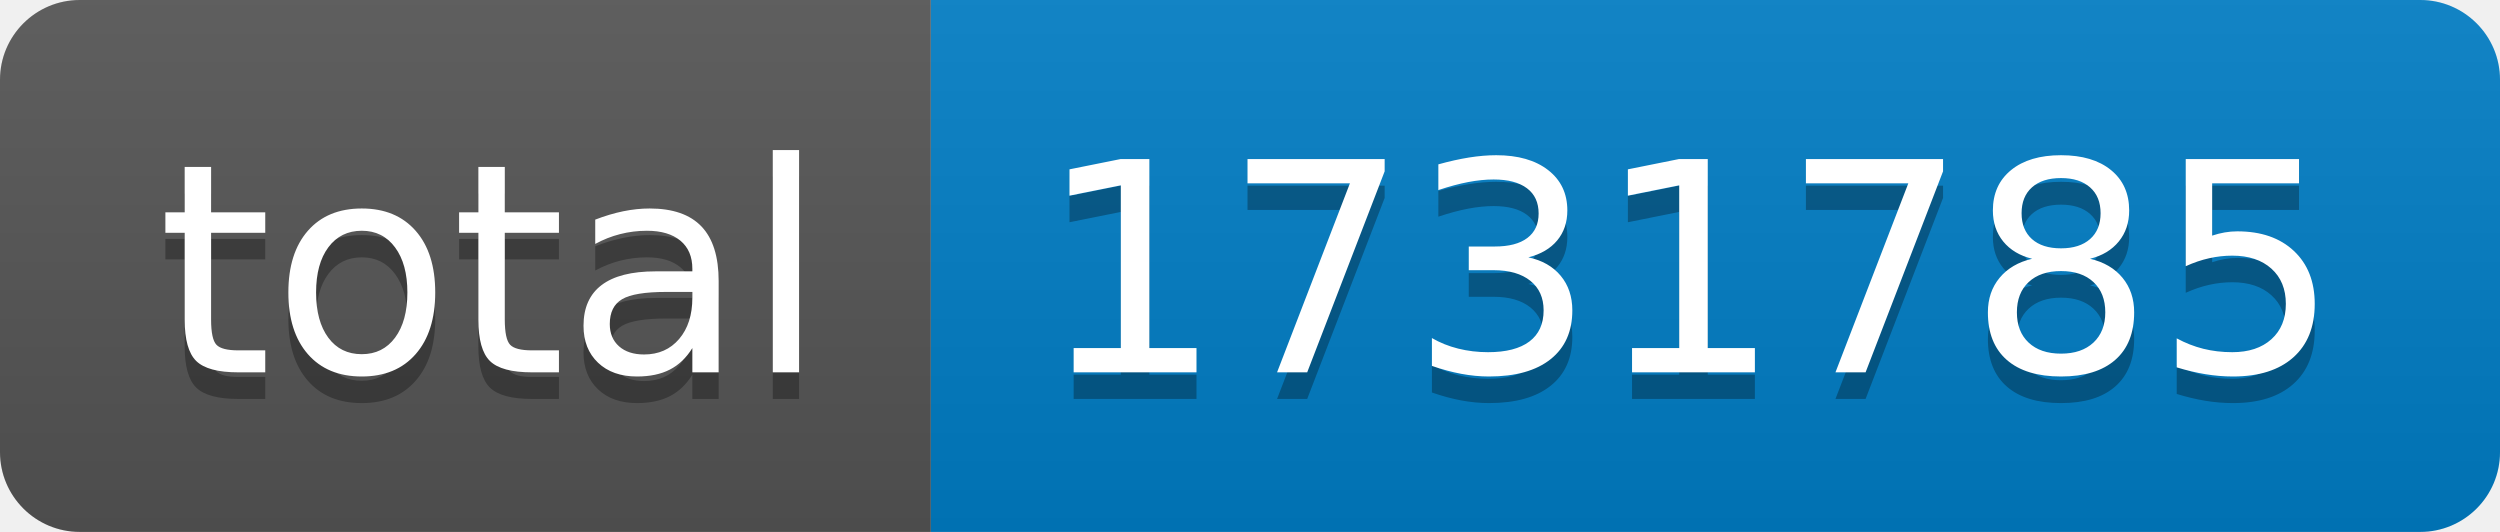
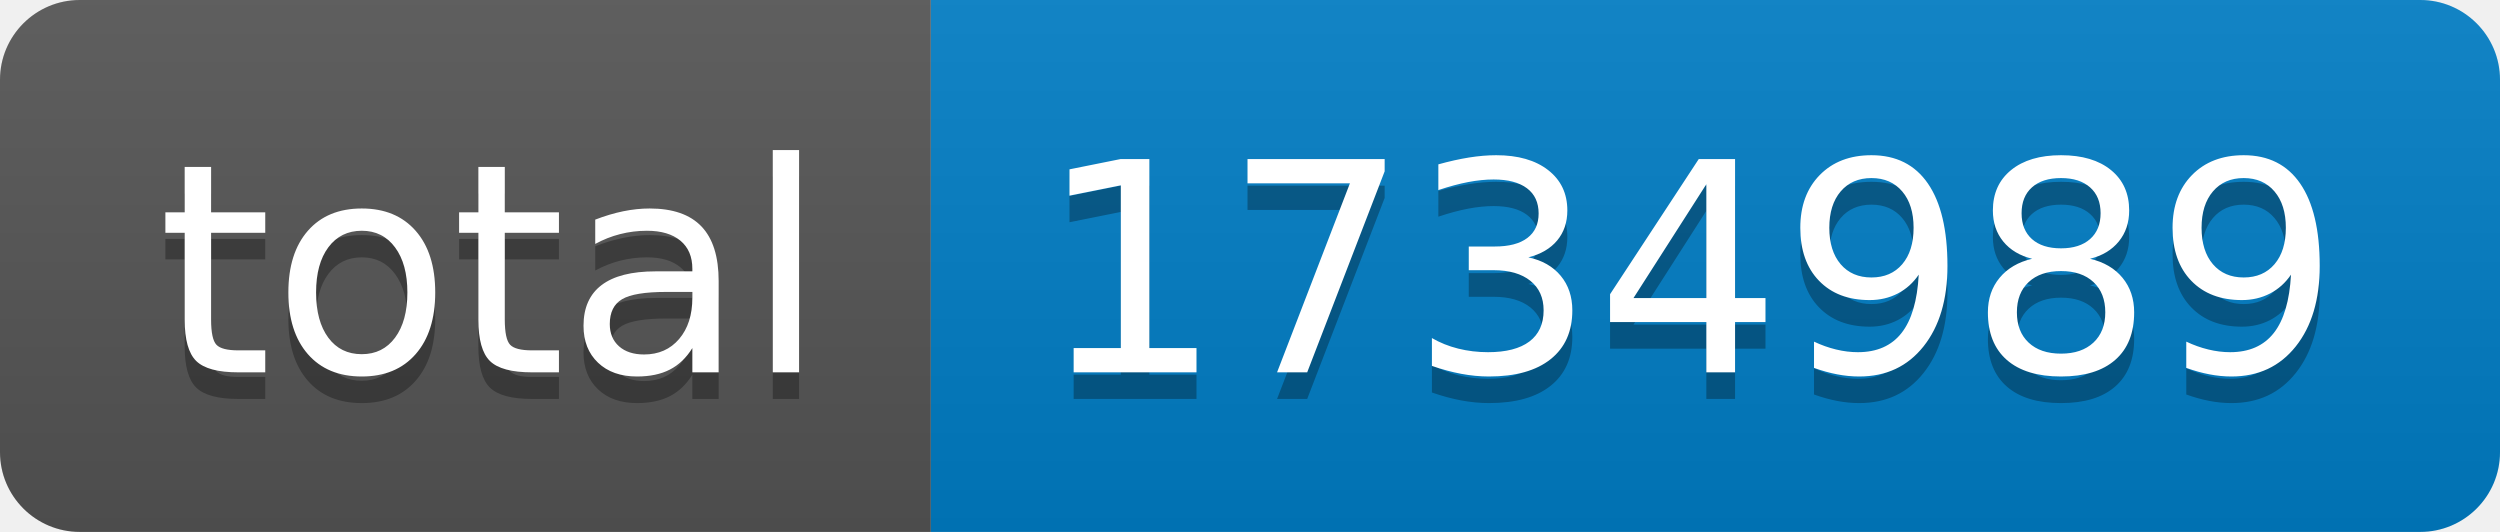
- <svg xmlns="http://www.w3.org/2000/svg" width="94" height="20" role="img" aria-label="total: 1731785">
+ <svg xmlns="http://www.w3.org/2000/svg" width="94" height="20" role="img" aria-label="total: 1734989">
  <linearGradient id="s" x2="0" y2="100%">
    <stop offset="0" stop-color="#bbb" stop-opacity=".1" />
    <stop offset="1" stop-opacity=".1" />
  </linearGradient>
  <clipPath id="r">
    <rect width="94" height="20" rx="3" fill="#fff" />
  </clipPath>
  <g clip-path="url(#r)">
    <rect width="35" height="20" fill="#555" />
    <rect x="35" width="59" height="20" fill="#007ec6" />
    <rect width="94" height="20" fill="url(#s)" />
  </g>
  <g fill="#fff" text-anchor="middle" font-family="Verdana,Geneva,DejaVu Sans,sans-serif" text-rendering="geometricPrecision" font-size="110">
    <text aria-hidden="true" x="185" y="150" fill="#010101" fill-opacity=".3" transform="scale(.1)" textLength="250">total</text>
    <text x="185" y="140" transform="scale(.1)" fill="#fff" textLength="250">total</text>
-     <text aria-hidden="true" x="635" y="150" fill="#010101" fill-opacity=".3" transform="scale(.1)" textLength="490">1731785</text>
-     <text x="635" y="140" transform="scale(.1)" fill="#fff" textLength="490">1731785</text>
+     <text aria-hidden="true" x="635" y="150" fill="#010101" fill-opacity=".3" transform="scale(.1)" textLength="490">1734989</text>
+     <text x="635" y="140" transform="scale(.1)" fill="#fff" textLength="490">1734989</text>
  </g>
</svg>
